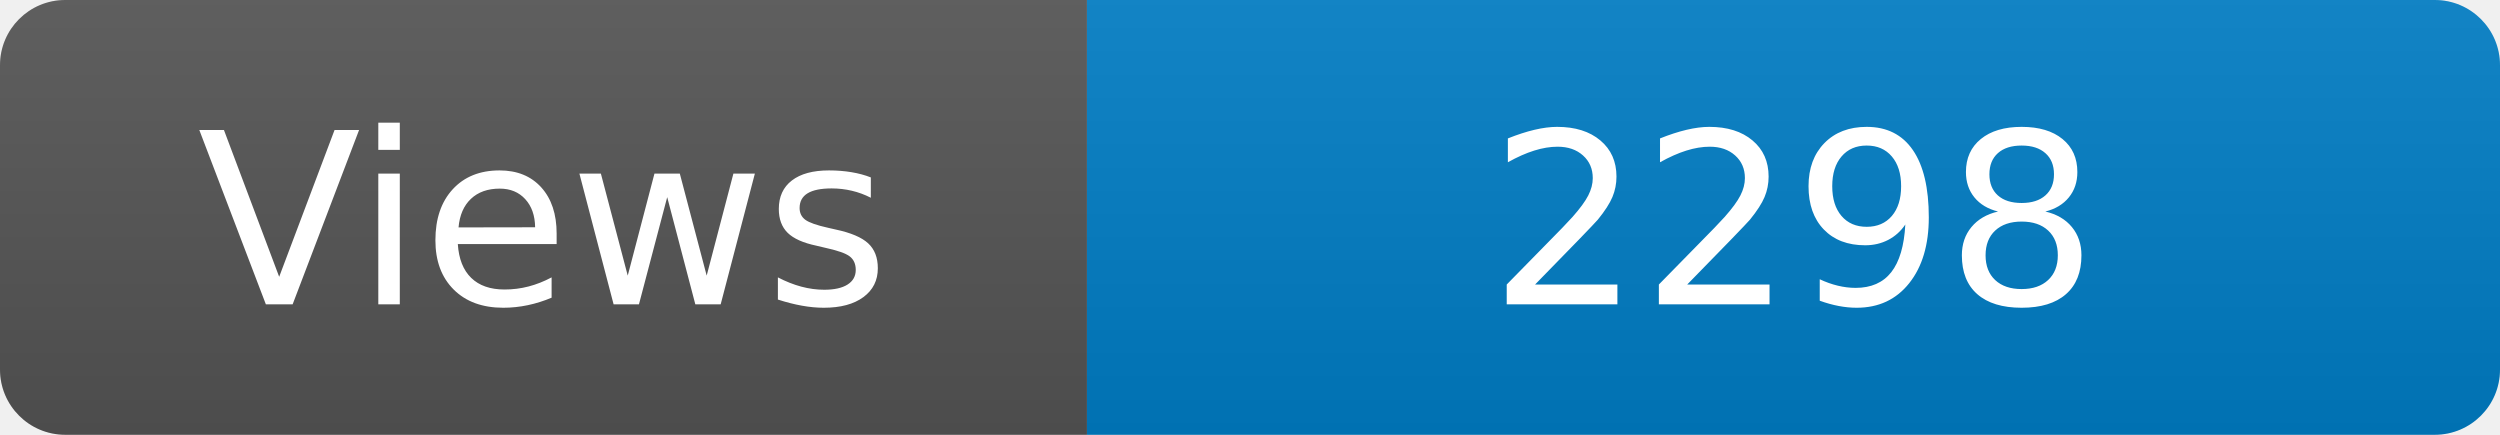
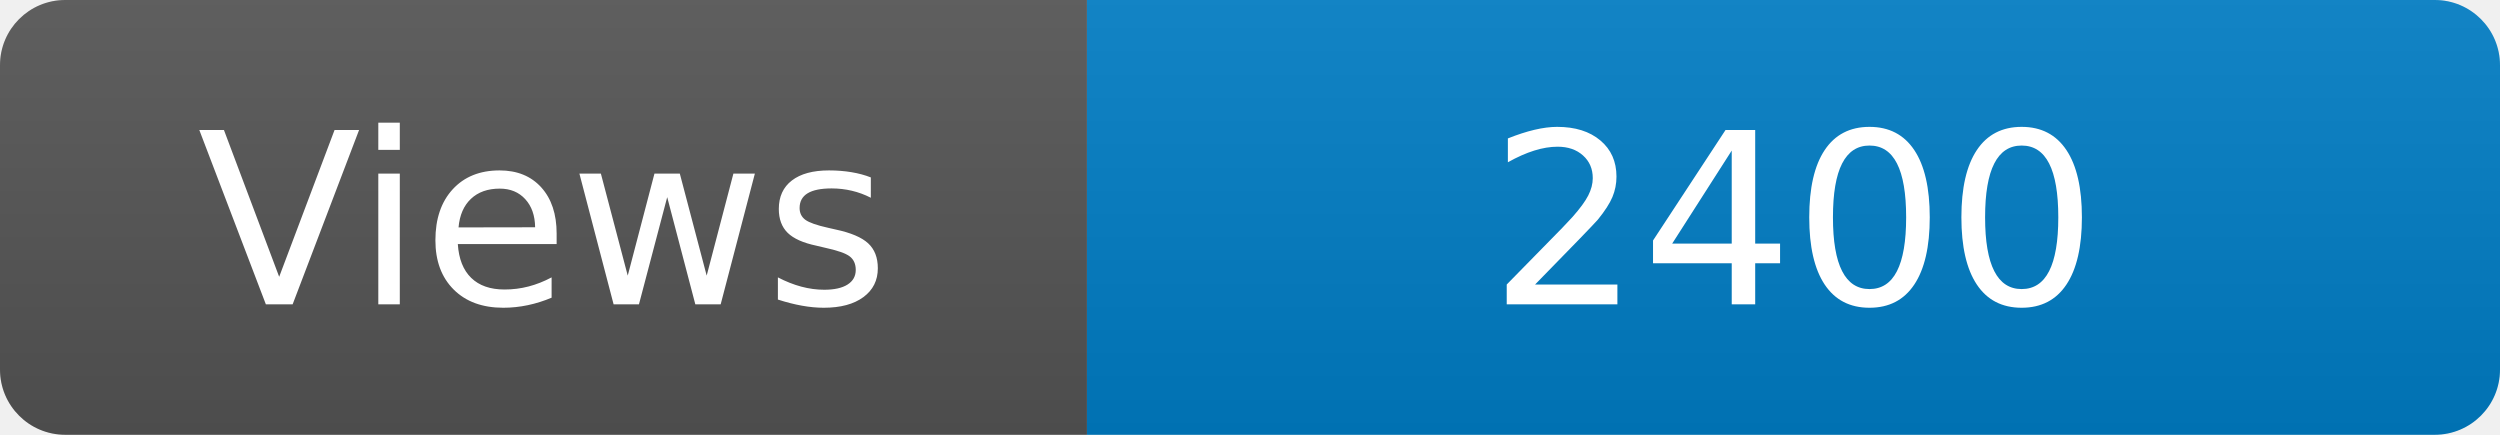
<svg xmlns="http://www.w3.org/2000/svg" width="115" height="20" role="img" aria-label="Maintained?: yes">
  <linearGradient id="s" x2="0" y2="100%">
    <stop offset="0" stop-color="#bbb" stop-opacity=".1" />
    <stop offset="1" stop-opacity=".1" />
  </linearGradient>
  <clipPath id="r">
    <rect width="115" height="20" rx="3" fill="#fff" />
  </clipPath>
  <g clip-path="url(#r)">
    <rect width="50" height="20" fill="#555" />
    <rect x="50" width="160" height="20" fill="#007ec6" />
    <rect width="115" height="20" fill="url(#s)" />
  </g>
  <g fill="#fff" text-anchor="middle" font-family="Verdana,Geneva,DejaVu Sans,sans-serif" font-size="110">
    <text x="250" y="140" transform="scale(.1)" fill="#fff">Views</text>
-     <text x="825" y="140" transform="scale(.1)" fill="#fff">2298</text>
+     <text x="825" y="140" transform="scale(.1)" fill="#fff">2400</text>
  </g>
</svg>
